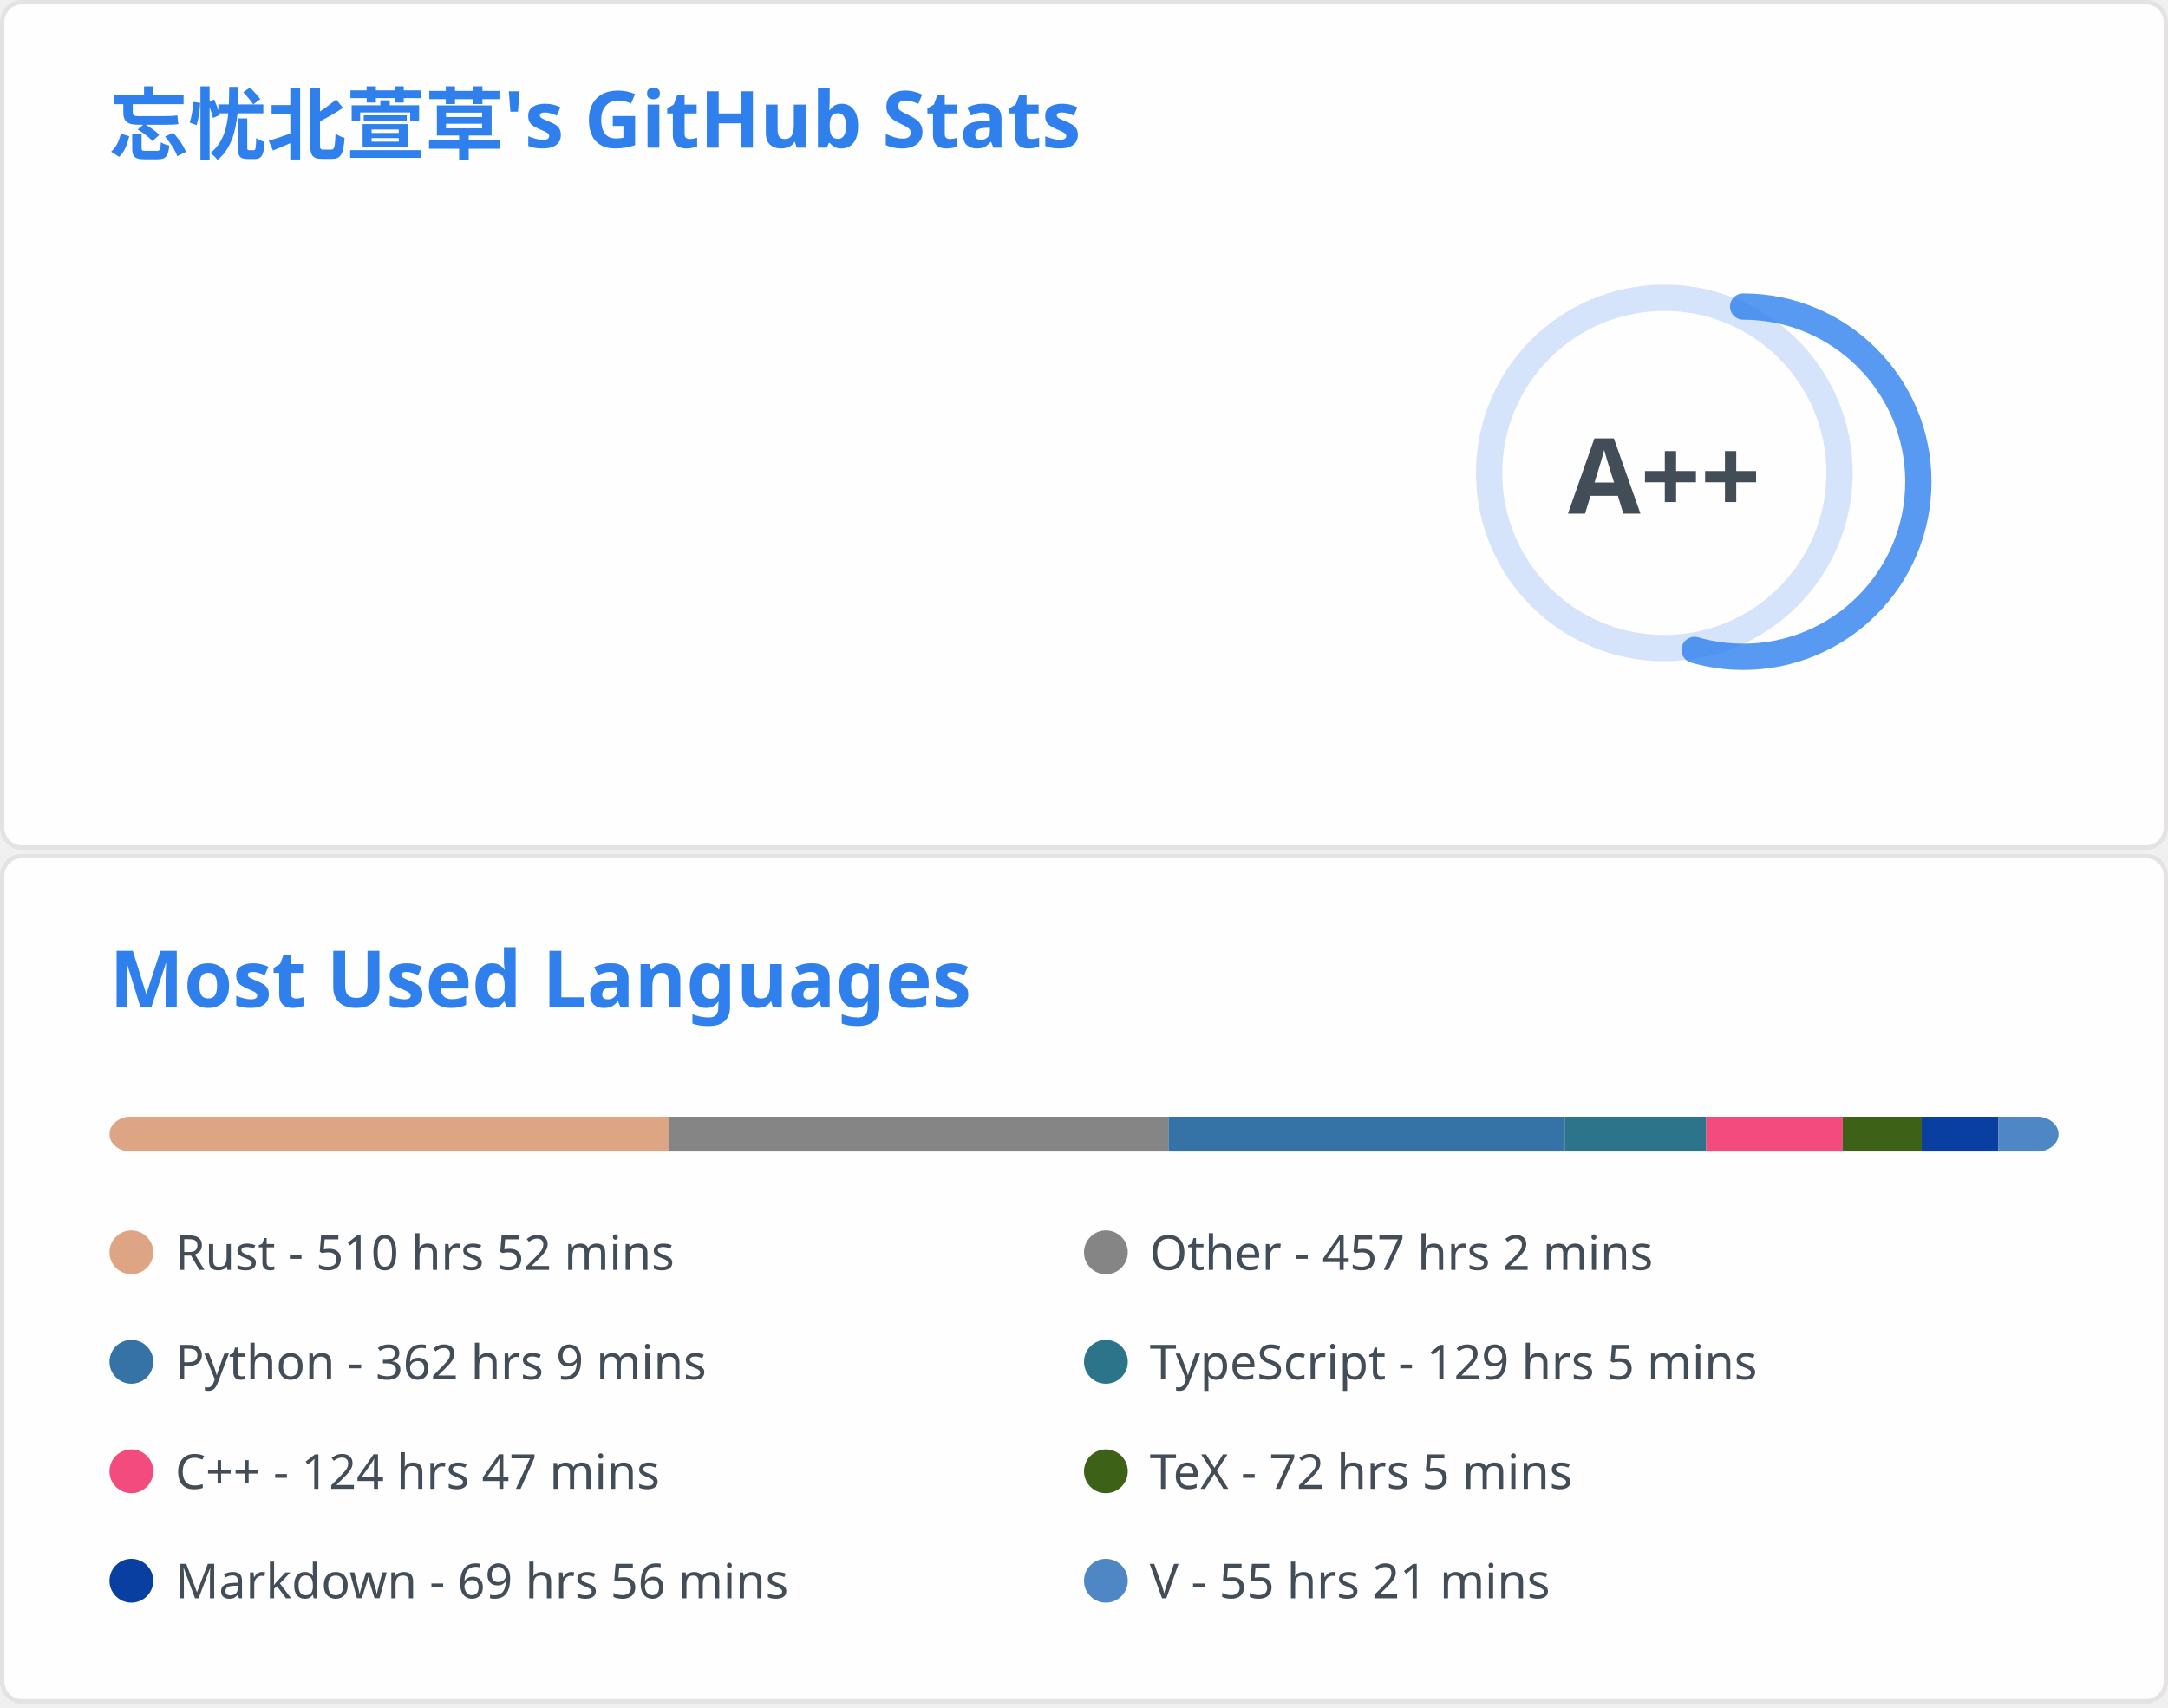
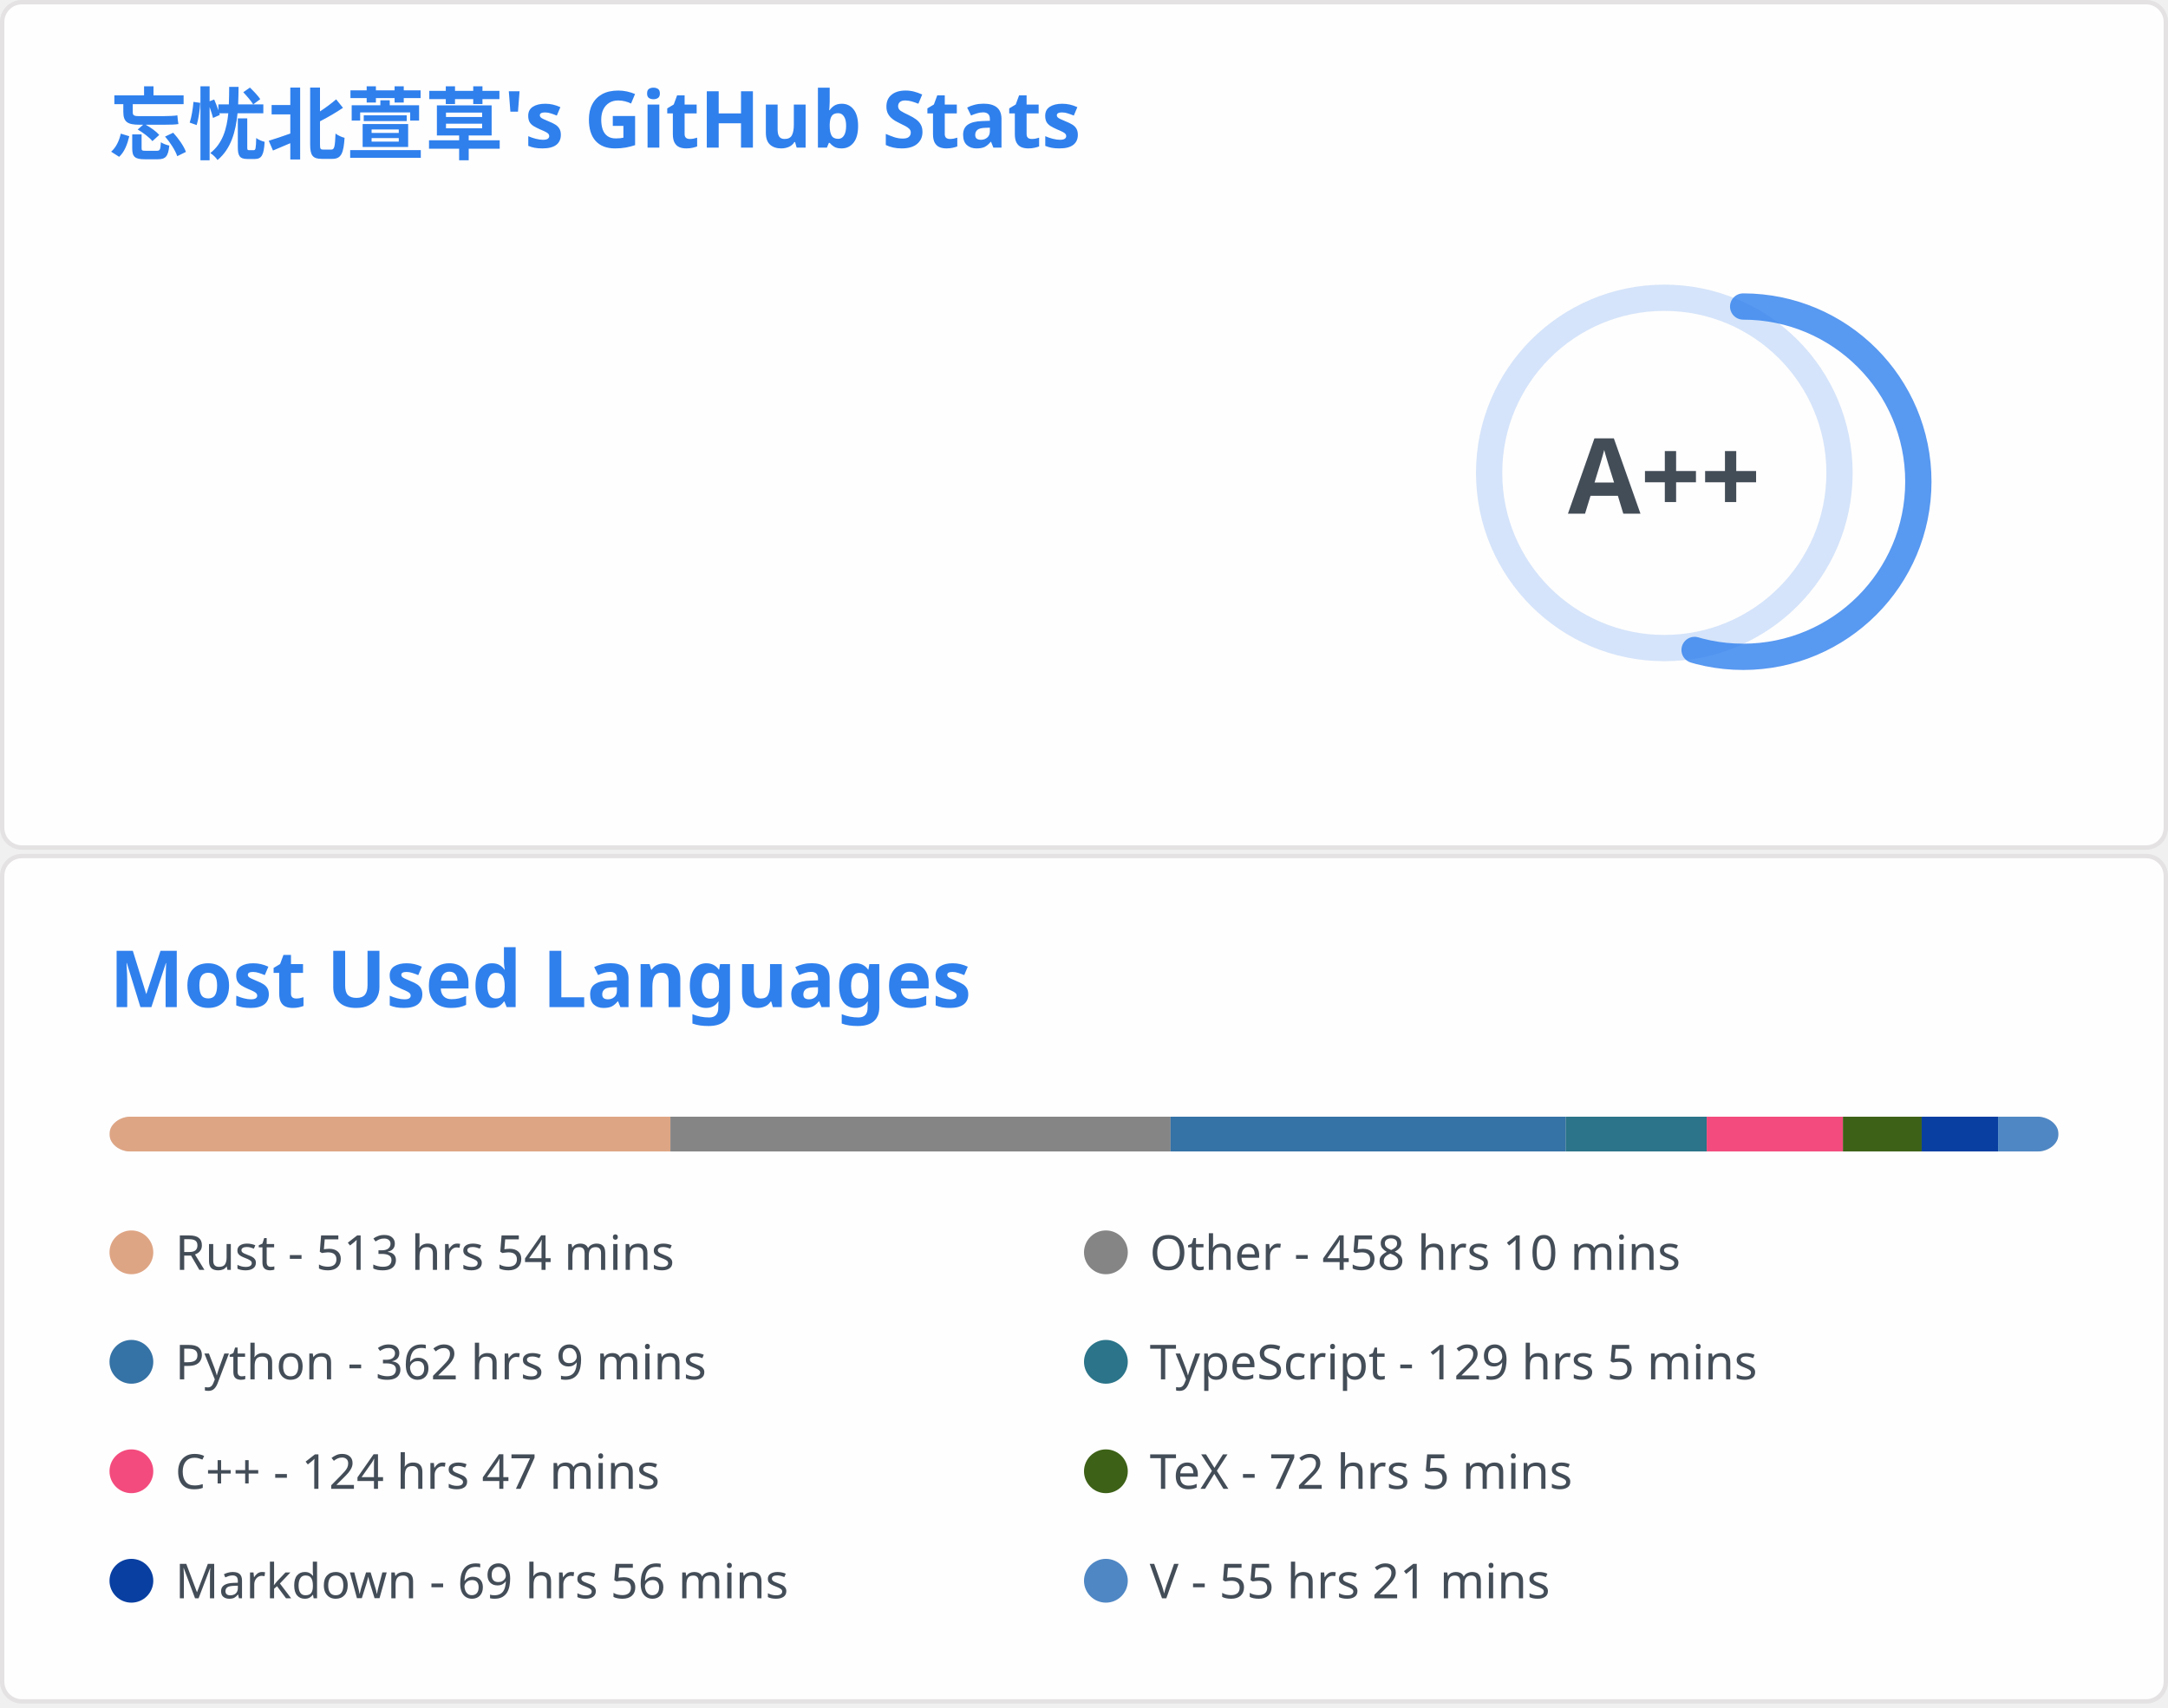
<svg xmlns="http://www.w3.org/2000/svg" aria-labelledby="descId" width="495" height="390" viewBox="0 0 495 390" fill="none">
  <svg width="495" height="195" fill="none" aria-labelledby="descId" viewBox="0 0 495 195" y="0">
    <style>@keyframes rankAnimation{0%{stroke-dashoffset:251.327}}@keyframes scaleInAnimation{0%{transform:translate(-5px,5px) scale(0)}to{transform:translate(-5px,5px) scale(1)}}@keyframes fadeInAnimation{0%{opacity:0}to{opacity:1}}.stat{font:600 14px"Segoe UI",Ubuntu,Sans-Serif;fill:#434d58}.bold{font:700 14px"Segoe UI",Ubuntu,Sans-Serif}.icon{fill:#4c71f2}.stagger{opacity:0;animation:fadeInAnimation .3s ease-in-out forwards}.rank-circle,.rank-circle-rim{stroke:#2f80ed33;fill:none;stroke-width:6}.rank-circle{stroke:#2f80edcc;stroke-dasharray:250;stroke-linecap:round;transform-origin:-10px 8px;transform:rotate(-90deg);stroke-dashoffset:113.097}.rank-text{font:800 24px"Segoe UI",Ubuntu,Sans-Serif;fill:#434d58;transform:translate(-5px,5px)}.rank-circle{animation:rankAnimation 1s forwards ease-in-out}.rank-text{animation:scaleInAnimation .3s ease-in-out forwards}@supports (-moz-appearance:auto){.header{font-size:15.3px}}.lang-name{font:400 11px"Segoe UI",Ubuntu,Sans-Serif;fill:#434d58}.header{font:600 18px"Segoe UI",Ubuntu,Sans-Serif;fill:#2f80ed;animation:fadeInAnimation .8s ease-in-out forwards}@supports (-moz-appearance:auto){.header{font-size:15.3px}}</style>
    <rect width="494" height="99%" x=".5" y=".5" fill="#fffefe" stroke="#e4e2e2" rx="4.5" />
    <text class="header" transform="translate(25 35)">忘忧北萱草's GitHub Stats</text>
    <svg y="60">
      <g transform="translate(390 40)">
        <circle cx="-10" cy="8" r="40" class="rank-circle-rim" />
        <circle cx="-10" cy="8" r="40" class="rank-circle" />
        <text x="-5" y="3" alignment-baseline="central" class="rank-text" dominant-baseline="central" text-anchor="middle">A++</text>
      </g>
      <svg>
        <g class="stagger" style="animation-delay: 450ms" transform="translate(25)">
          <svg width="16" height="16" class="icon" viewBox="0 0 16 16">
            <path fill-rule="evenodd" d="M8 .25a.75.75 0 0 1 .673.418l1.882 3.815 4.21.612a.75.75 0 0 1 .416 1.279l-3.046 2.97.719 4.192a.75.75 0 0 1-1.088.791L8 12.347l-3.766 1.98a.75.75 0 0 1-1.088-.79l.72-4.194L.818 6.374a.75.75 0 0 1 .416-1.28l4.21-.611L7.327.668A.75.75 0 0 1 8 .25zm0 2.445L6.615 5.5a.75.75 0 0 1-.564.41l-3.097.45 2.24 2.184a.75.75 0 0 1 .216.664l-.528 3.084 2.769-1.456a.75.75 0 0 1 .698 0l2.77 1.456-.53-3.084a.75.75 0 0 1 .216-.664l2.24-2.183-3.096-.45a.75.75 0 0 1-.564-.41L8 2.694v.001z" />
          </svg>
          <text x="25" y="12.5" class="stat bold">Total Stars Earned:</text>
          <text x="170" y="12.5" class="stat">415</text>
        </g>
        <g class="stagger" style="animation-delay: 600ms" transform="translate(25 25)">
          <svg width="16" height="16" class="icon" viewBox="0 0 16 16">
            <path fill-rule="evenodd" d="M1.643 3.143.427 1.927A.25.25 0 0 0 0 2.104V5.75c0 .138.112.25.25.25h3.646a.25.25 0 0 0 .177-.427L2.715 4.215a6.5 6.5 0 1 1-1.18 4.458.75.75 0 1 0-1.493.154 8.001 8.001 0 1 0 1.6-5.684zM7.75 4a.75.75 0 0 1 .75.75v2.992l2.028.812a.75.75 0 0 1-.557 1.392l-2.5-1A.75.75 0 0 1 7 8.25v-3.5A.75.75 0 0 1 7.75 4z" />
          </svg>
          <text x="25" y="12.5" class="stat bold">Total Commits:</text>
-           <text x="170" y="12.5" class="stat">430</text>
+           <text x="170" y="12.5" class="stat">432</text>
        </g>
        <g class="stagger" style="animation-delay: 750ms" transform="translate(25 50)">
          <svg width="16" height="16" class="icon" viewBox="0 0 16 16">
            <path fill-rule="evenodd" d="M7.177 3.073 9.573.677A.25.25 0 0 1 10 .854v4.792a.25.25 0 0 1-.427.177L7.177 3.427a.25.25 0 0 1 0-.354zM3.75 2.5a.75.75 0 1 0 0 1.5.75.75 0 0 0 0-1.5zm-2.25.75a2.25 2.25 0 1 1 3 2.122v5.256a2.251 2.251 0 1 1-1.5 0V5.372A2.25 2.25 0 0 1 1.5 3.25zM11 2.5h-1V4h1a1 1 0 0 1 1 1v5.628a2.251 2.251 0 1 0 1.5 0V5A2.5 2.5 0 0 0 11 2.5zm1 10.25a.75.75 0 1 1 1.5 0 .75.75 0 0 1-1.5 0zM3.75 12a.75.75 0 1 0 0 1.5.75.75 0 0 0 0-1.5z" />
          </svg>
          <text x="25" y="12.5" class="stat bold">Total PRs:</text>
-           <text x="170" y="12.5" class="stat">75</text>
+           <text x="170" y="12.5" class="stat">76</text>
        </g>
        <g class="stagger" style="animation-delay: 900ms" transform="translate(25 75)">
          <svg width="16" height="16" class="icon" viewBox="0 0 16 16">
            <path fill-rule="evenodd" d="M8 1.5a6.5 6.5 0 1 0 0 13 6.5 6.5 0 0 0 0-13zM0 8a8 8 0 1 1 16 0A8 8 0 0 1 0 8zm9 3a1 1 0 1 1-2 0 1 1 0 0 1 2 0zm-.25-6.25a.75.75 0 0 0-1.5 0v3.5a.75.75 0 0 0 1.5 0v-3.5z" />
          </svg>
          <text x="25" y="12.5" class="stat bold">Total Issues:</text>
          <text x="170" y="12.5" class="stat">12</text>
        </g>
        <g class="stagger" style="animation-delay: 1050ms" transform="translate(25 100)">
          <svg width="16" height="16" class="icon" viewBox="0 0 16 16">
            <path fill-rule="evenodd" d="M2 2.5A2.5 2.5 0 0 1 4.5 0h8.75a.75.75 0 0 1 .75.75v12.5a.75.75 0 0 1-.75.75h-2.5a.75.75 0 1 1 0-1.5h1.75v-2h-8a1 1 0 0 0-.714 1.7.75.75 0 0 1-1.072 1.05A2.495 2.495 0 0 1 2 11.5v-9zm10.5-1V9h-8c-.356 0-.694.074-1 .208V2.5a1 1 0 0 1 1-1h8zM5 12.25v3.25a.25.25 0 0 0 .4.2l1.45-1.087a.25.25 0 0 1 .3 0L8.6 15.7a.25.25 0 0 0 .4-.2v-3.25a.25.25 0 0 0-.25-.25h-3.5a.25.25 0 0 0-.25.25z" />
          </svg>
          <text x="25" y="12.5" class="stat bold">Contributed to:</text>
-           <text x="170" y="12.5" class="stat">48</text>
+           <text x="170" y="12.5" class="stat">49</text>
        </g>
      </svg>
    </svg>
  </svg>
  <svg width="495" height="195" fill="none" aria-labelledby="descId" viewBox="0 0 495 195" y="195">
    <style>@keyframes rankAnimation{0%{stroke-dashoffset:251.327}}@keyframes scaleInAnimation{0%{transform:translate(-5px,5px) scale(0)}to{transform:translate(-5px,5px) scale(1)}}@keyframes fadeInAnimation{0%{opacity:0}to{opacity:1}}.stat{font:600 14px"Segoe UI",Ubuntu,Sans-Serif;fill:#434d58}.bold{font:700 14px"Segoe UI",Ubuntu,Sans-Serif}.icon{fill:#4c71f2}.stagger{opacity:0;animation:fadeInAnimation .3s ease-in-out forwards}.rank-circle,.rank-circle-rim{stroke:#2f80ed33;fill:none;stroke-width:6}.rank-circle{stroke:#2f80edcc;stroke-dasharray:250;stroke-linecap:round;transform-origin:-10px 8px;transform:rotate(-90deg);stroke-dashoffset:113.097}.rank-text{font:800 24px"Segoe UI",Ubuntu,Sans-Serif;fill:#434d58;transform:translate(-5px,5px)}.rank-circle{animation:rankAnimation 1s forwards ease-in-out}.rank-text{animation:scaleInAnimation .3s ease-in-out forwards}@supports (-moz-appearance:auto){.header{font-size:15.3px}}.lang-name{font:400 11px"Segoe UI",Ubuntu,Sans-Serif;fill:#434d58}.header{font:600 18px"Segoe UI",Ubuntu,Sans-Serif;fill:#2f80ed;animation:fadeInAnimation .8s ease-in-out forwards}@supports (-moz-appearance:auto){.header{font-size:15.3px}}</style>
    <rect width="494" height="99%" x=".5" y=".5" fill="#fffefe" stroke="#e4e2e2" rx="4.5" />
    <text class="header" transform="translate(25 35)">Most Used Languages</text>
    <svg y="60">
      <svg>
        <mask id="rect-mask">
          <rect width="445" height="8" x="25" fill="#fff" rx="5" />
        </mask>
        <path fill="#ddd" d="M25 0h445v8H25z" mask="url(#rect-mask)" />
-         <path fill="#dea584" d="M25 0h127.626v8H25z" mask="url(#rect-mask)" />
-         <path fill="#858585" d="M152.626 0h114.187v8H152.626z" mask="url(#rect-mask)" />
-         <path fill="#3572A5" d="M266.813 0h90.468v8h-90.468z" mask="url(#rect-mask)" />
-         <path fill="#2b7489" d="M357.281 0h32.263v8h-32.263z" mask="url(#rect-mask)" />
-         <path fill="#f34b7d" d="M389.544 0h31.194v8h-31.194z" mask="url(#rect-mask)" />
-         <path fill="#3D6117" d="M420.738 0h18.023v8h-18.023z" mask="url(#rect-mask)" />
-         <path fill="#083fa1" d="M438.761 0h17.489v8h-17.489z" mask="url(#rect-mask)" />
-         <path fill="#4f87c4" d="M456.249 0h13.84v8h-13.84z" mask="url(#rect-mask)" />
+         <path fill="#dea584" d="M25 0h128.071v8H25z" mask="url(#rect-mask)" />
+         <path fill="#858585" d="M153.071 0h114.187v8H153.071z" mask="url(#rect-mask)" />
+         <path fill="#3572A5" d="M267.258 0h90.246v8h-90.246z" mask="url(#rect-mask)" />
+         <path fill="#2b7489" d="M357.504 0h32.174v8h-32.174z" mask="url(#rect-mask)" />
+         <path fill="#f34b7d" d="M389.678 0h31.106v8h-31.106z" mask="url(#rect-mask)" />
+         <path fill="#3D6117" d="M420.783 0h17.978v8h-17.978z" mask="url(#rect-mask)" />
+         <path fill="#083fa1" d="M438.761 0h17.444v8h-17.444z" mask="url(#rect-mask)" />
+         <path fill="#4f87c4" d="M456.205 0H470v8h-13.795z" mask="url(#rect-mask)" />
        <g transform="translate(25 25)">
          <circle cx="5" cy="6" r="5" fill="#dea584" />
-           <text x="15" y="10" class="lang-name">Rust - 510 hrs 52 mins</text>
+           <text x="15" y="10" class="lang-name">Rust - 513 hrs 54 mins</text>
        </g>
        <g transform="translate(247.5 25)">
          <circle cx="5" cy="6" r="5" fill="#858585" />
-           <text x="15" y="10" class="lang-name">Other - 457 hrs 2 mins</text>
+           <text x="15" y="10" class="lang-name">Other - 458 hrs 10 mins</text>
        </g>
        <g transform="translate(25 50)">
          <circle cx="5" cy="6" r="5" fill="#3572A5" />
          <text x="15" y="10" class="lang-name">Python - 362 hrs 9 mins</text>
        </g>
        <g transform="translate(247.5 50)">
          <circle cx="5" cy="6" r="5" fill="#2b7489" />
          <text x="15" y="10" class="lang-name">TypeScript - 129 hrs 5 mins</text>
        </g>
        <g transform="translate(25 75)">
          <circle cx="5" cy="6" r="5" fill="#f34b7d" />
          <text x="15" y="10" class="lang-name">C++ - 124 hrs 47 mins</text>
        </g>
        <g transform="translate(247.5 75)">
          <circle cx="5" cy="6" r="5" fill="#3D6117" />
          <text x="15" y="10" class="lang-name">TeX - 72 hrs 5 mins</text>
        </g>
        <g transform="translate(25 100)">
          <circle cx="5" cy="6" r="5" fill="#083fa1" />
          <text x="15" y="10" class="lang-name">Markdown - 69 hrs 56 mins</text>
        </g>
        <g transform="translate(247.5 100)">
          <circle cx="5" cy="6" r="5" fill="#4f87c4" />
          <text x="15" y="10" class="lang-name">V - 55 hrs 21 mins</text>
        </g>
      </svg>
    </svg>
  </svg>
</svg>
